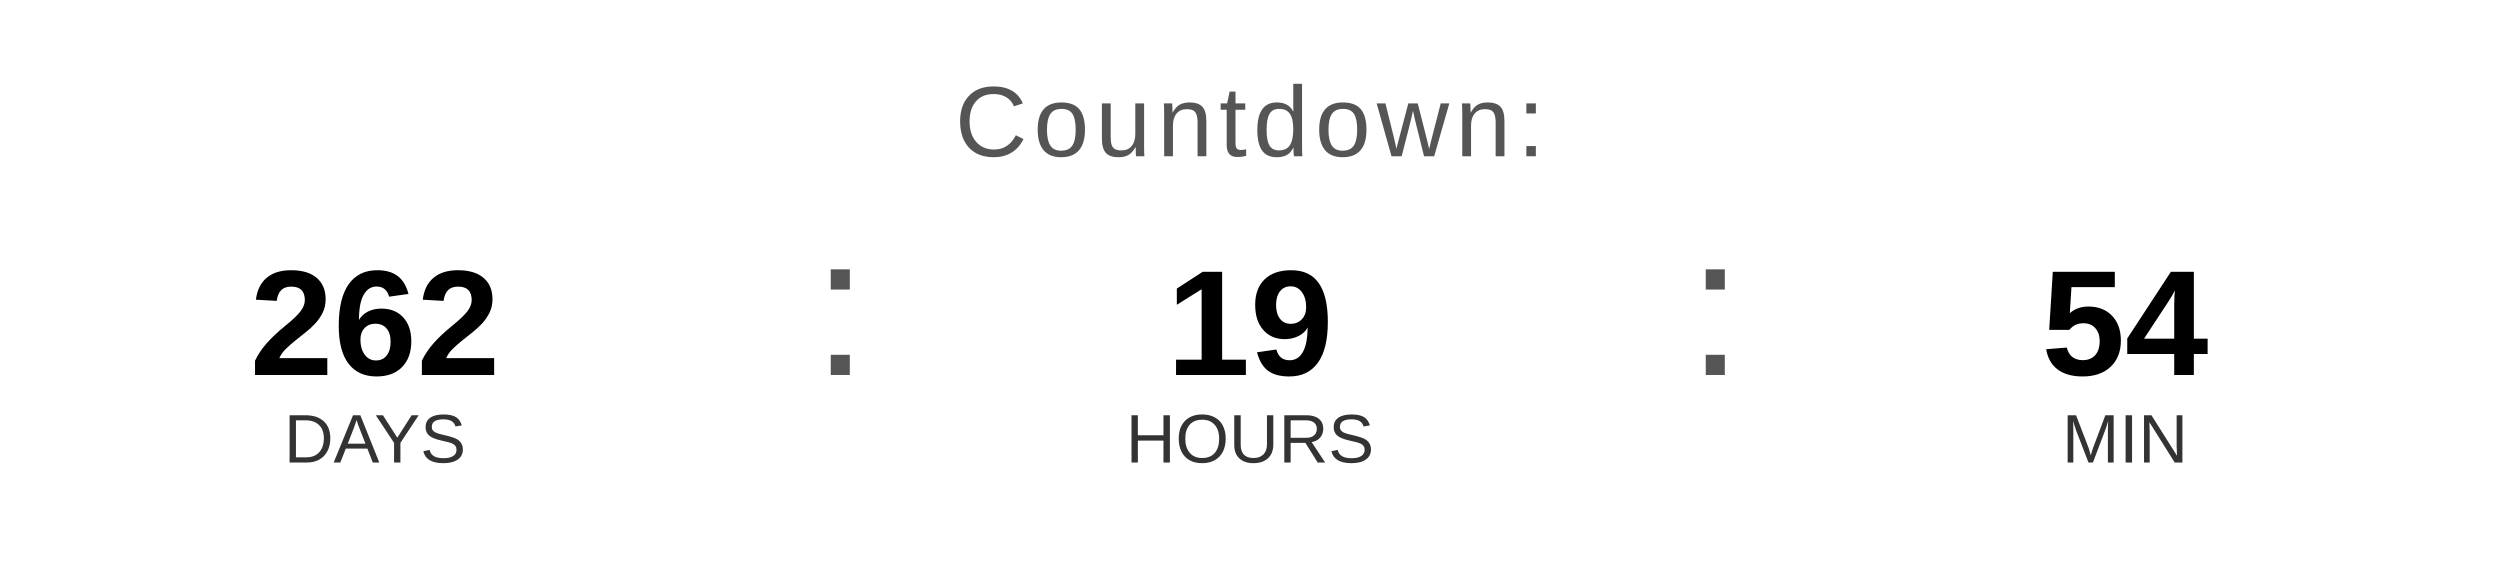
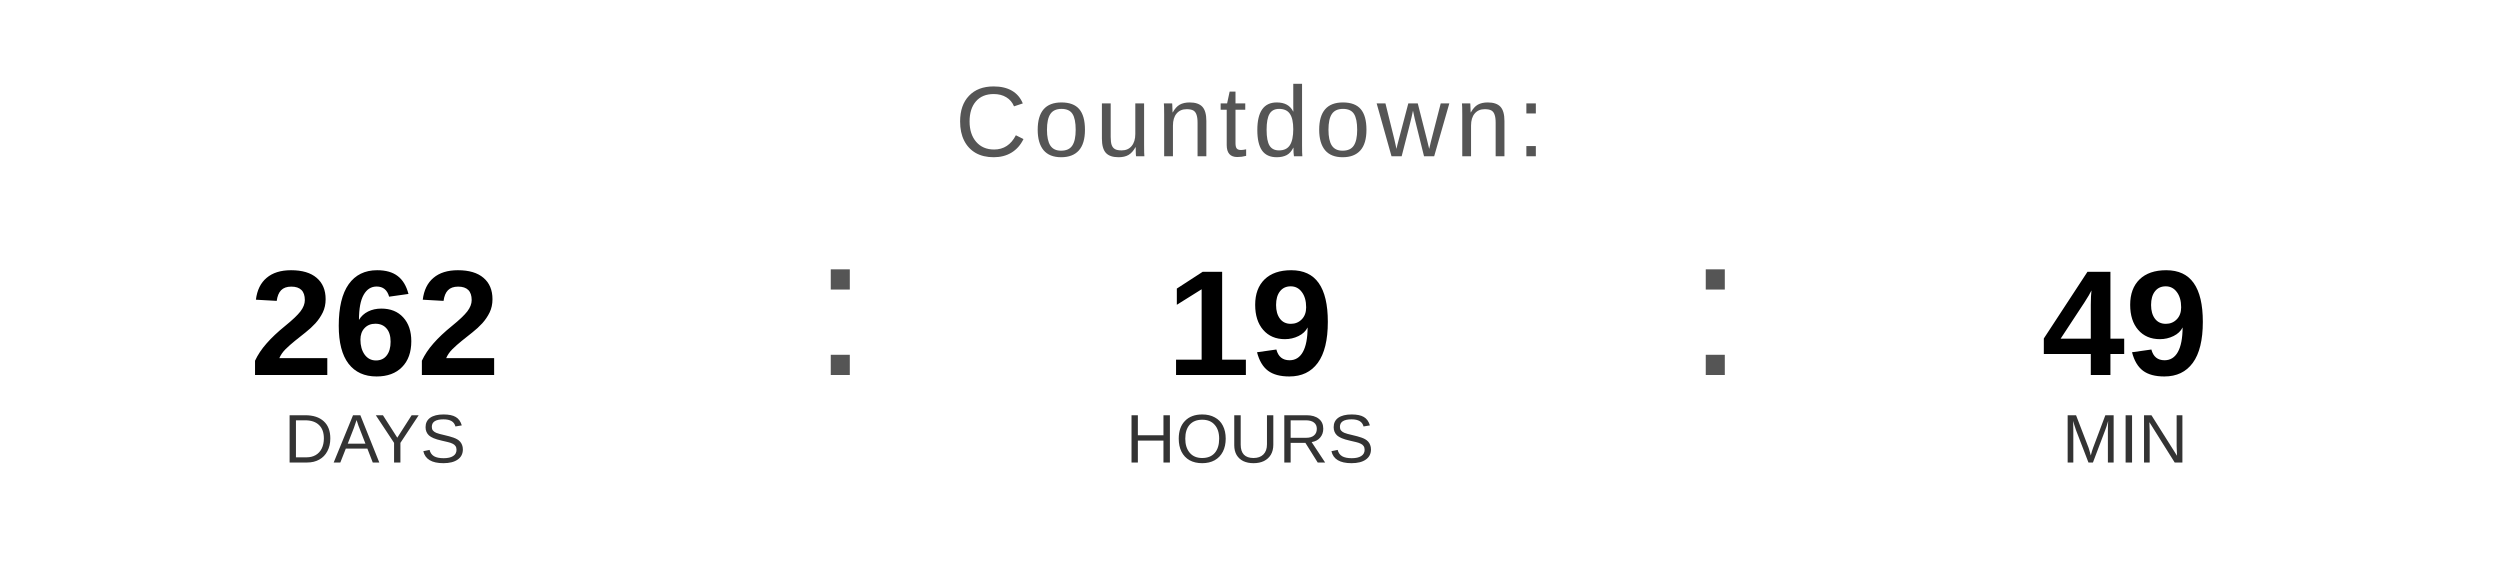
<svg xmlns="http://www.w3.org/2000/svg" width="400" height="90" viewBox="0 0 400 90">
  <text x="200" y="25" font-family="Arial, Helvetica, sans-serif" font-size="16" fill="#555555" text-anchor="middle" letter-spacing="1">
    Countdown:
  </text>
  <text x="60" y="60" font-family="Arial, Helvetica, sans-serif" font-size="24" font-weight="bold" fill="#000000" text-anchor="middle">262</text>
  <text x="60" y="74" font-family="Arial, Helvetica, sans-serif" font-size="11" fill="#333333" text-anchor="middle">DAYS</text>
  <text x="130" y="60" font-family="Arial, sans-serif" font-size="32" fill="#555555">:</text>
  <text x="200" y="60" font-family="Arial, Helvetica, sans-serif" font-size="24" font-weight="bold" fill="#000000" text-anchor="middle">19</text>
  <text x="200" y="74" font-family="Arial, Helvetica, sans-serif" font-size="11" fill="#333333" text-anchor="middle">HOURS</text>
  <text x="270" y="60" font-family="Arial, sans-serif" font-size="32" fill="#555555">:</text>
-   <text x="340" y="60" font-family="Arial, Helvetica, sans-serif" font-size="24" font-weight="bold" fill="#000000" text-anchor="middle">54</text>
+   <text x="340" y="60" font-family="Arial, Helvetica, sans-serif" font-size="24" font-weight="bold" fill="#000000" text-anchor="middle">49</text>
  <text x="340" y="74" font-family="Arial, Helvetica, sans-serif" font-size="11" fill="#333333" text-anchor="middle">MIN</text>
</svg>
